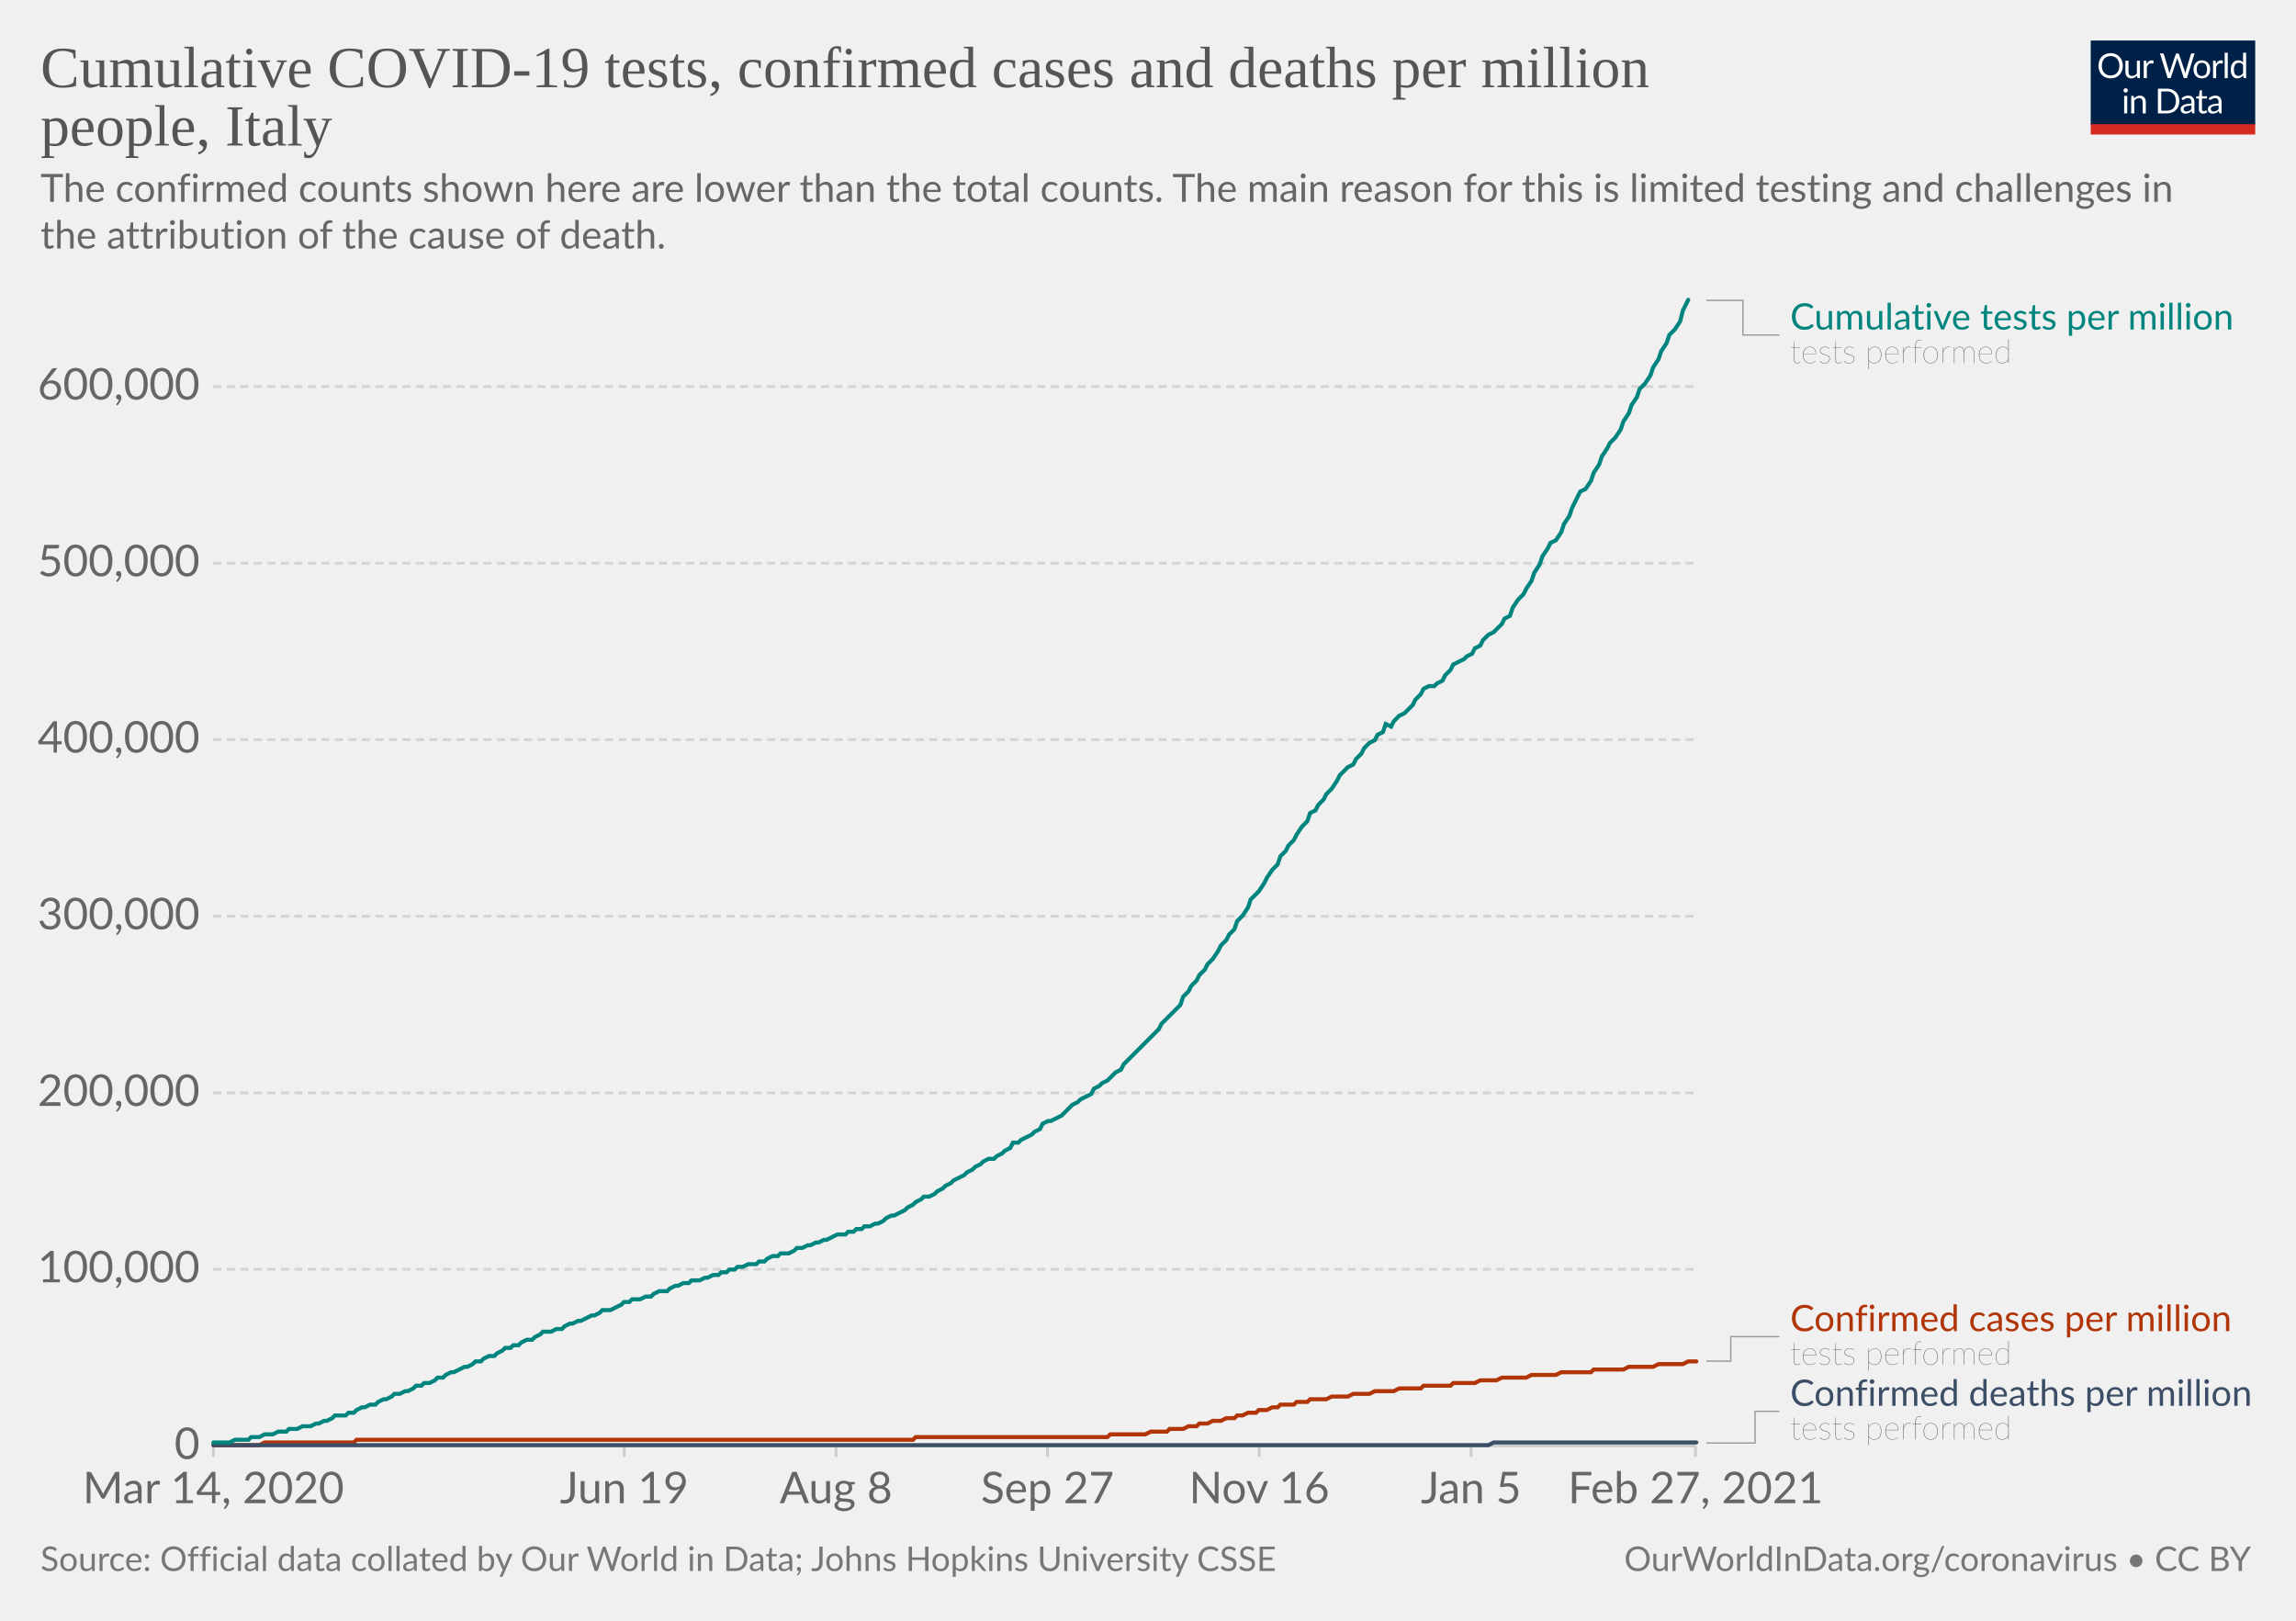
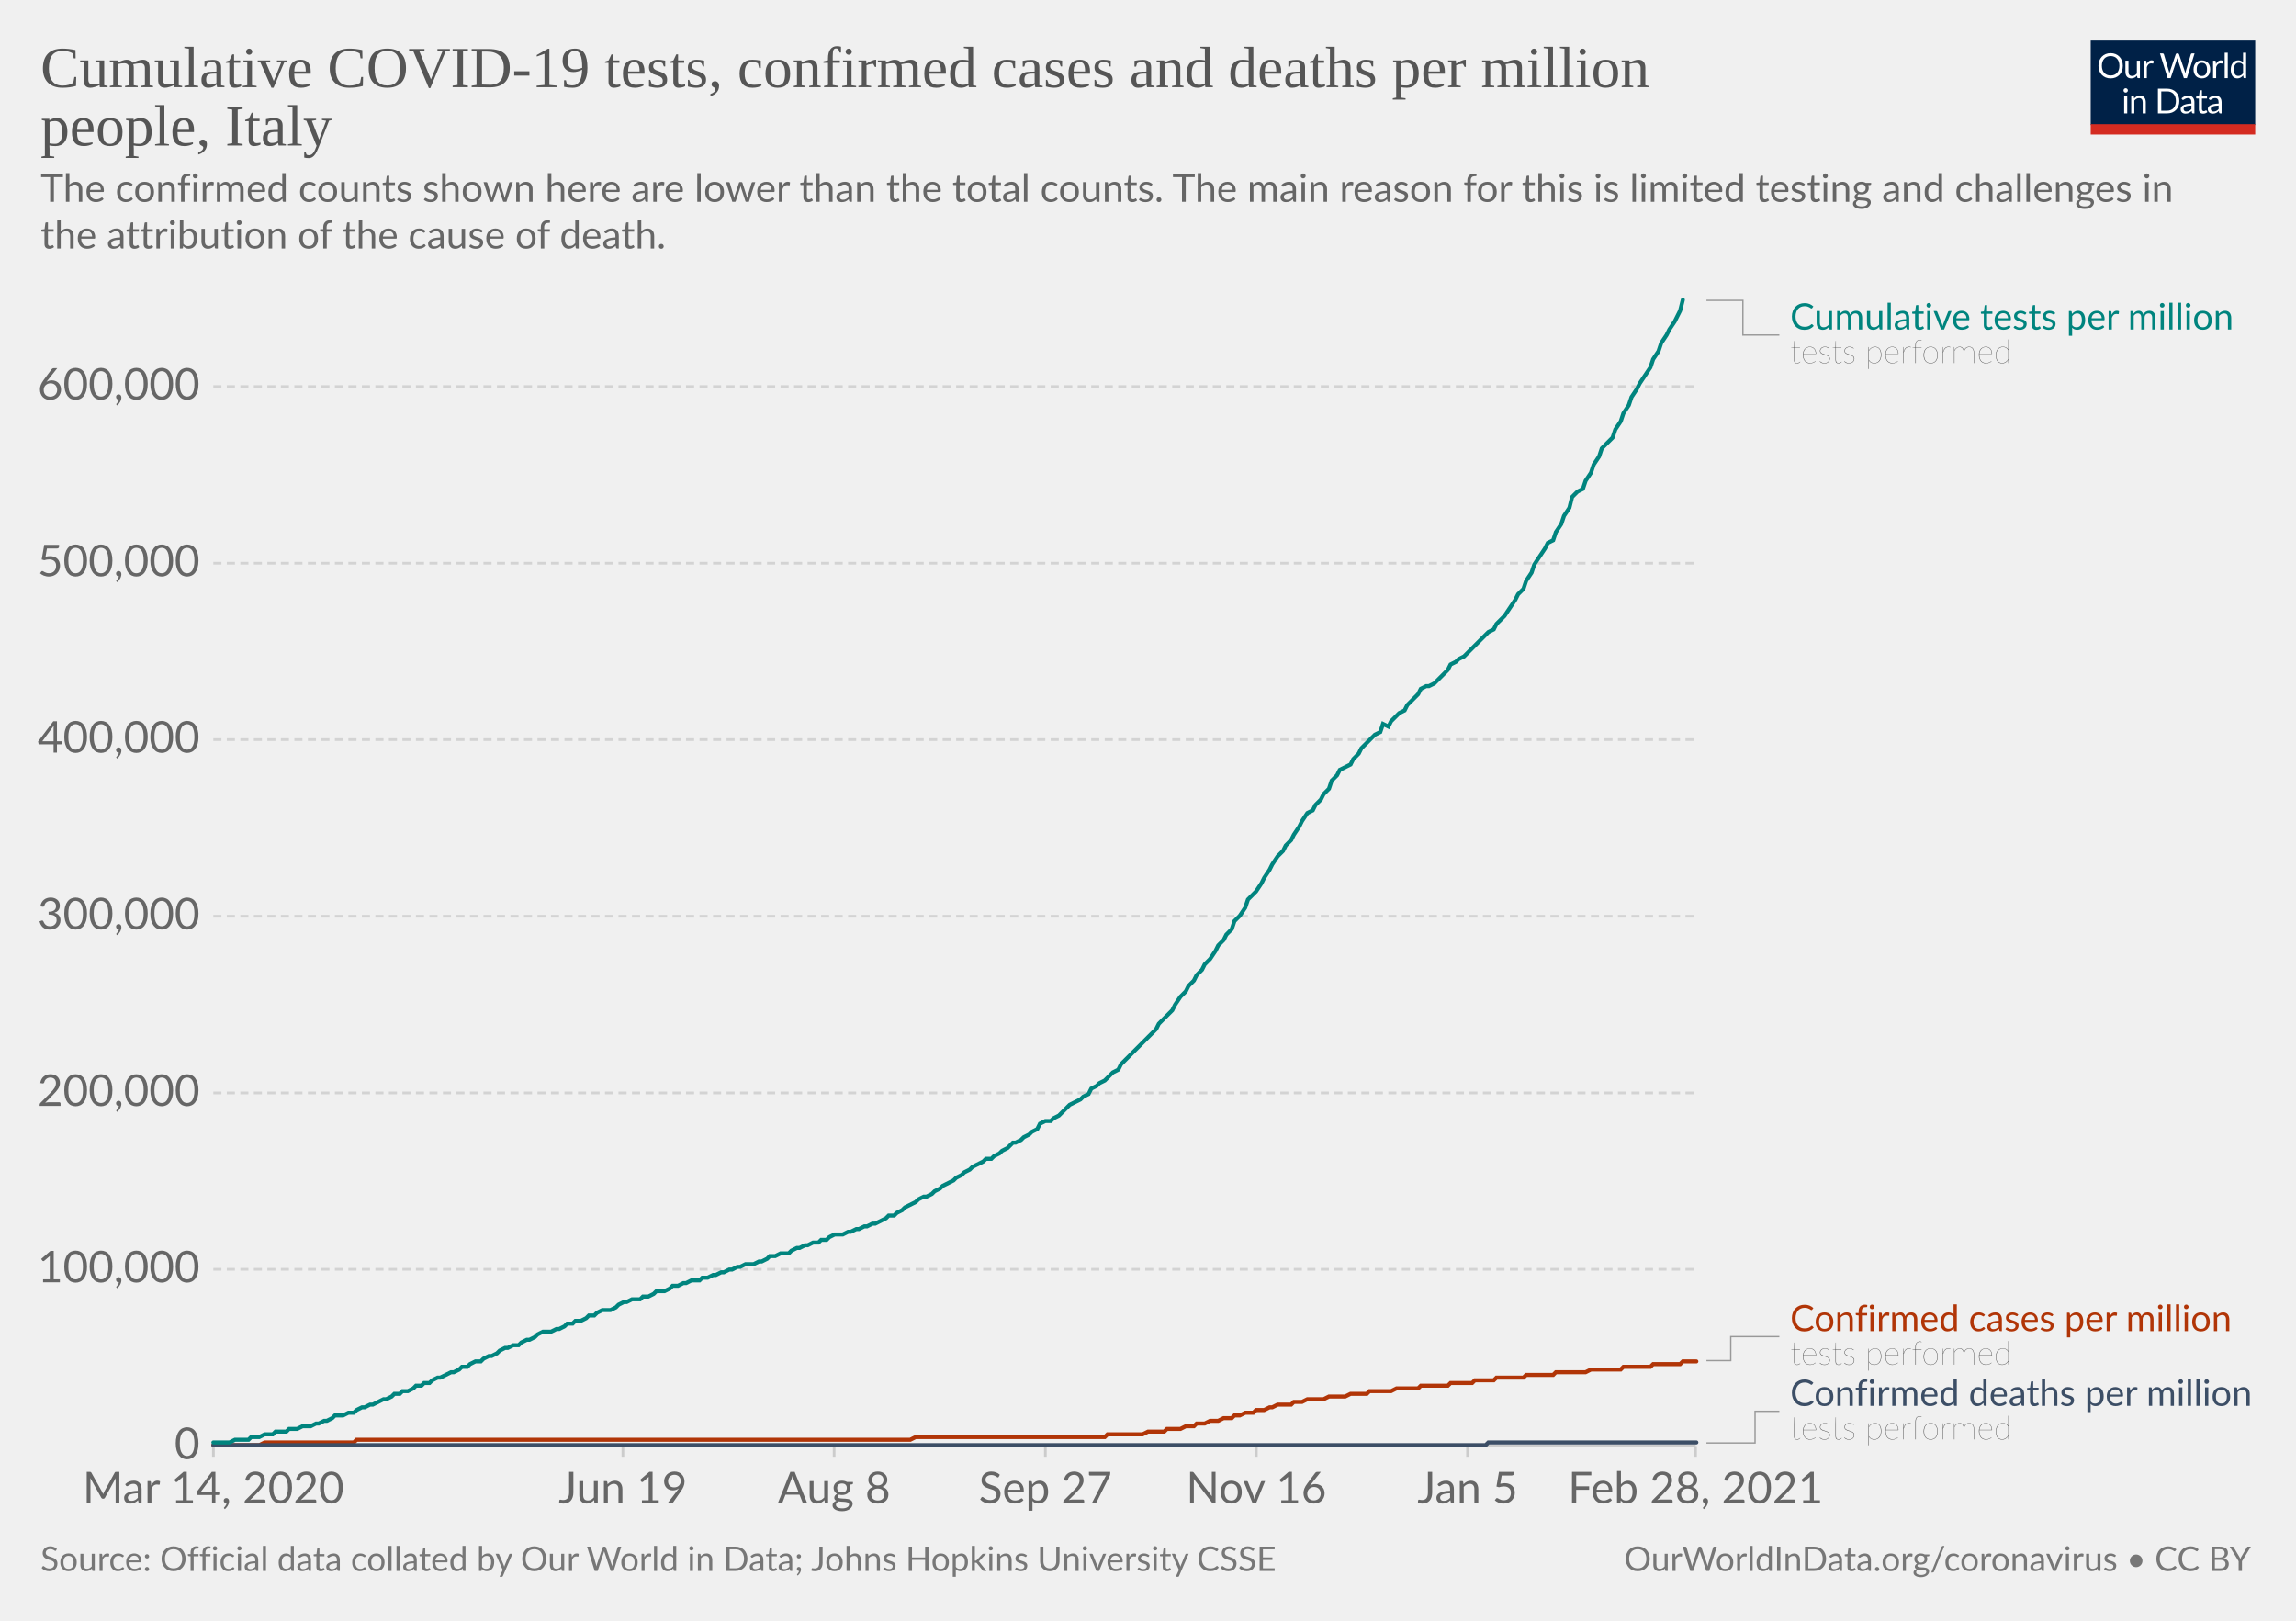
<svg xmlns="http://www.w3.org/2000/svg" version="1.1" style="background-color:#fff;-webkit-font-smoothing:antialiased" width="850" height="600" viewBox="0 0 850 600" font-family="Lato,'Helvetica Neue',Helvetica,Arial,sans-serif" font-size="18" text-rendering="optimizeLegibility">
  <g class="HeaderView">
    <g transform="matrix(.29 0 0 .29 774 15)">
      <svg width="210" height="120" viewBox="0 0 210 120" fill="none">
        <g clip-path="url(#clip0)">
          <path d="M0 0h210v107.89H0V0z" fill="#002147" />
          <path d="M40.98 32.25c0 2.36-.38 4.53-1.12 6.51a14.26 14.26 0 01-8.1 8.4c-1.9.78-4.02 1.17-6.34 1.17a16.6 16.6 0 01-6.33-1.17 14.31 14.31 0 01-8.08-8.4 18.29 18.29 0 01-1.12-6.51c0-2.36.38-4.53 1.12-6.5.75-1.97 1.8-3.67 3.17-5.1a14.32 14.32 0 014.9-3.34c1.92-.8 4.03-1.19 6.34-1.19 2.32 0 4.43.4 6.34 1.19 1.92.8 3.56 1.9 4.93 3.34a14.87 14.87 0 013.17 5.1 18.1 18.1 0 011.12 6.5zm-4.38 0c0-1.94-.26-3.68-.8-5.22a10.91 10.91 0 00-2.24-3.89 9.68 9.68 0 00-3.52-2.46 11.95 11.95 0 00-4.62-.86c-1.68 0-3.21.28-4.6.86a9.88 9.88 0 00-3.54 2.46 10.91 10.91 0 00-2.24 3.9c-.53 1.53-.8 3.27-.8 5.2 0 1.94.27 3.68.8 5.22a11.17 11.17 0 002.24 3.9 10.01 10.01 0 003.55 2.44c1.38.56 2.9.83 4.6.83s3.24-.27 4.61-.83a9.8 9.8 0 003.52-2.44 11.17 11.17 0 002.25-3.9c.53-1.54.8-3.28.8-5.21zm26.22-6.54V48H60.5c-.56 0-.9-.27-1.05-.81l-.31-2.4a12.45 12.45 0 01-3.26 2.6c-1.2.64-2.58.96-4.13.96-1.22 0-2.3-.2-3.24-.6a6.52 6.52 0 01-2.33-1.7 7.37 7.37 0 01-1.43-2.67c-.3-1.04-.46-2.2-.46-3.45V25.7h3.91v14.22c0 1.68.38 2.99 1.15 3.91.77.93 1.96 1.39 3.54 1.39 1.16 0 2.24-.27 3.23-.82a10.42 10.42 0 002.8-2.28V25.7h3.91zm8.61 4.47a9.94 9.94 0 012.6-3.56 5.64 5.64 0 013.76-1.3c.47 0 .92.05 1.34.15.44.1.83.27 1.17.49l-.3 2.92c-.09.37-.3.55-.66.55-.2 0-.5-.04-.9-.13a6.21 6.21 0 00-3.24.18 4.23 4.23 0 00-1.47.92c-.42.4-.81.9-1.17 1.5-.33.58-.64 1.26-.92 2.02V48H67.7V25.71h2.25c.42 0 .72.08.88.25.16.16.27.44.33.83l.26 3.39zm61.16-13.7L122.75 48h-3.82l-7.99-24.05a21.95 21.95 0 01-.42-1.58 38.36 38.36 0 01-.44 1.58L102.05 48h-3.83L88.4 16.47h3.54c.38 0 .7.1.95.29.26.2.43.43.5.73l6.52 21.9.28 1.28.29 1.46.3-1.46.38-1.27 7.41-21.91c.1-.25.26-.48.51-.69.27-.22.58-.33.95-.33h1.23c.38 0 .69.1.92.29a1.77 1.77 0 01.53.73l7.4 21.9a28.4 28.4 0 01.68 2.62 29.52 29.52 0 01.52-2.61l6.54-21.91a1.31 1.31 0 01.48-.7c.27-.21.58-.32.95-.32h3.32zm9.35 8.88c1.63 0 3.1.27 4.4.82a9.43 9.43 0 015.46 5.94c.5 1.4.74 2.98.74 4.73 0 1.76-.25 3.34-.74 4.75a9.43 9.43 0 01-5.46 5.92c-1.3.52-2.77.79-4.4.79-1.64 0-3.12-.27-4.44-.8a9.42 9.42 0 01-3.35-2.3c-.92-1-1.63-2.2-2.13-3.61-.49-1.41-.73-3-.73-4.75s.24-3.33.73-4.73c.5-1.43 1.2-2.64 2.13-3.63a9.4 9.4 0 013.35-2.31c1.32-.55 2.8-.82 4.44-.82zm0 19.89c2.2 0 3.84-.73 4.93-2.2 1.08-1.48 1.63-3.54 1.63-6.18 0-2.66-.55-4.72-1.63-6.2-1.09-1.49-2.73-2.23-4.93-2.23-1.12 0-2.09.2-2.93.57a5.71 5.71 0 00-2.06 1.65 7.5 7.5 0 00-1.24 2.67c-.26 1.04-.4 2.22-.4 3.54 0 2.64.55 4.7 1.64 6.18 1.1 1.47 2.76 2.2 4.99 2.2zm17.97-15.07a9.94 9.94 0 012.6-3.56 5.64 5.64 0 013.76-1.3c.47 0 .91.05 1.34.15.44.1.83.27 1.16.49l-.28 2.92c-.09.37-.31.55-.66.55-.2 0-.5-.04-.9-.13a6.2 6.2 0 00-3.24.18 4.23 4.23 0 00-1.47.92c-.43.4-.82.9-1.17 1.5a13.1 13.1 0 00-.92 2.02V48h-3.94V25.71h2.24c.43 0 .72.08.88.25.17.16.28.44.33.83l.27 3.39zm15.04-14.59V48h-3.92V15.6h3.92zm19.55 15.43a6.22 6.22 0 00-2.38-2.05 6.7 6.7 0 00-2.86-.6c-2.07 0-3.66.75-4.77 2.23-1.12 1.48-1.68 3.6-1.68 6.33 0 1.46.13 2.7.38 3.74a7.29 7.29 0 001.1 2.56 4.35 4.35 0 001.78 1.45c.7.3 1.5.46 2.4.46 1.29 0 2.41-.3 3.36-.88a9.6 9.6 0 002.67-2.49V31.02zm3.91-15.43V48h-2.33c-.56 0-.9-.27-1.06-.81l-.35-2.71a12.13 12.13 0 01-3.25 2.77 8.28 8.28 0 01-4.23 1.06 7.31 7.31 0 01-6.14-2.9c-.73-.96-1.3-2.15-1.69-3.57a18.35 18.35 0 01.07-9.48 11.29 11.29 0 011.89-3.7 8.7 8.7 0 017.06-3.34 7.96 7.96 0 016.12 2.62V15.59h3.91zM46.61 70.71V93H42.7V70.71h3.91zm.84-7c0 .39-.08.75-.24 1.09a2.81 2.81 0 01-1.52 1.47 2.67 2.67 0 01-2.16 0 2.9 2.9 0 01-1.45-1.47 2.67 2.67 0 010-2.16c.15-.35.35-.65.6-.9.25-.27.53-.47.85-.62a2.67 2.67 0 012.16 0c.35.15.65.35.9.62.27.25.47.55.62.9.16.34.24.7.24 1.08zm7.97 10.24c.49-.54 1-1.04 1.54-1.48a9.85 9.85 0 013.66-1.84 8.96 8.96 0 015.43.35c.94.4 1.72.97 2.33 1.71a7.36 7.36 0 011.43 2.67c.32 1.04.49 2.19.49 3.45V93h-3.94V78.81c0-1.69-.4-3-1.17-3.92-.76-.93-1.93-1.4-3.5-1.4a6.6 6.6 0 00-3.25.83c-1 .56-1.92 1.31-2.77 2.27V93h-3.94V70.71h2.35c.56 0 .9.28 1.04.82l.3 2.42zm57.7 3.3c0 2.36-.37 4.5-1.11 6.44a14.3 14.3 0 01-3.17 4.98 14.1 14.1 0 01-4.93 3.2c-1.9.76-4.02 1.13-6.33 1.13H85.8V61.47h11.77c2.31 0 4.42.39 6.33 1.15a13.8 13.8 0 018.1 8.18 17.75 17.75 0 011.12 6.45zm-4.37 0c0-1.94-.26-3.67-.8-5.2a10.94 10.94 0 00-2.23-3.87 9.57 9.57 0 00-3.53-2.42 12.23 12.23 0 00-4.61-.83h-7.5v24.62h7.5c1.7 0 3.24-.28 4.61-.84a9.7 9.7 0 003.53-2.4 10.94 10.94 0 002.24-3.87c.53-1.53.8-3.26.8-5.2zm19.8 5.72c-1.8.06-3.34.2-4.62.44-1.26.22-2.3.51-3.1.88-.8.36-1.37.8-1.74 1.3-.35.5-.53 1.05-.53 1.67 0 .58.1 1.1.3 1.52a3 3 0 00.76 1.05c.34.27.73.46 1.17.6a6.13 6.13 0 001.45.17 7.28 7.28 0 003.5-.81 11.95 11.95 0 002.82-2.2v-4.62zm-12.65-9.11a12.73 12.73 0 013.98-2.66c1.43-.59 3-.88 4.73-.88 1.25 0 2.36.2 3.33.61a6.81 6.81 0 013.94 4.38c.33 1.04.5 2.19.5 3.43V93h-1.74a1.8 1.8 0 01-.88-.18c-.2-.13-.36-.38-.48-.74l-.44-2.12-1.72 1.46a9.48 9.48 0 01-3.74 1.7c-.69.15-1.46.23-2.3.23-.87 0-1.69-.12-2.45-.35a5.34 5.34 0 01-3.34-2.93 6.64 6.64 0 01-.49-2.64c0-.88.25-1.72.73-2.53a6.33 6.33 0 012.35-2.17c1.09-.63 2.5-1.15 4.25-1.54 1.75-.41 3.89-.65 6.42-.7v-1.75c0-1.73-.37-3.03-1.12-3.91-.75-.9-1.84-1.34-3.28-1.34-.97 0-1.78.12-2.44.37-.64.23-1.2.5-1.7.81l-1.23.82c-.33.23-.67.35-1 .35-.27 0-.5-.07-.69-.2a2.1 2.1 0 01-.48-.53l-.7-1.25zm27.67 19.5c-1.76 0-3.12-.5-4.07-1.48-.94-.98-1.41-2.4-1.41-4.25V74h-2.68a.9.9 0 01-.6-.2c-.16-.14-.24-.36-.24-.66v-1.56l3.65-.46.9-6.89a.9.9 0 01.29-.52.88.88 0 01.62-.22H142v7.67h6.44V74H142v13.38c0 .94.22 1.63.68 2.09.45.45 1.04.68 1.76.68a3.21 3.21 0 001.85-.53l.55-.35c.16-.12.3-.18.41-.18.2 0 .4.13.55.38l1.15 1.87a7.45 7.45 0 01-2.44 1.5 8.53 8.53 0 01-2.95.52zm19.68-10.4c-1.8.07-3.34.21-4.62.45-1.26.22-2.3.51-3.1.88-.8.36-1.37.8-1.74 1.3-.35.5-.53 1.05-.53 1.67 0 .58.1 1.1.3 1.52a2.9 2.9 0 00.76 1.05c.34.27.73.46 1.17.6a6.13 6.13 0 001.45.17 7.3 7.3 0 003.5-.81 12.04 12.04 0 002.82-2.2v-4.62zm-12.65-9.1a12.72 12.72 0 013.99-2.66c1.42-.59 3-.88 4.72-.88 1.25 0 2.36.2 3.33.61a6.81 6.81 0 013.94 4.38c.33 1.04.5 2.19.5 3.43V93h-1.74a1.8 1.8 0 01-.88-.18c-.2-.13-.36-.38-.48-.74l-.44-2.12-1.72 1.46a9.48 9.48 0 01-3.74 1.7c-.69.15-1.46.23-2.3.23-.87 0-1.69-.12-2.45-.35a5.33 5.33 0 01-3.34-2.93 6.62 6.62 0 01-.49-2.64c0-.88.25-1.72.73-2.53a6.33 6.33 0 012.35-2.17c1.09-.63 2.5-1.15 4.25-1.54a31.2 31.2 0 016.42-.7v-1.75c0-1.73-.37-3.03-1.12-3.91-.75-.9-1.84-1.34-3.28-1.34-.97 0-1.78.12-2.44.37-.64.23-1.2.5-1.7.81l-1.22.82c-.34.23-.68.35-1.02.35-.26 0-.49-.07-.68-.2a1.88 1.88 0 01-.48-.53l-.7-1.25zM40.98 32.25c0 2.36-.38 4.53-1.12 6.51a14.26 14.26 0 01-8.1 8.4c-1.9.78-4.02 1.17-6.34 1.17a16.6 16.6 0 01-6.33-1.17 14.31 14.31 0 01-8.08-8.4 18.29 18.29 0 01-1.12-6.51c0-2.36.38-4.53 1.12-6.5.75-1.97 1.8-3.67 3.17-5.1a14.32 14.32 0 014.9-3.34c1.92-.8 4.03-1.19 6.34-1.19 2.32 0 4.43.4 6.34 1.19 1.92.8 3.56 1.9 4.93 3.34a14.87 14.87 0 013.17 5.1 18.1 18.1 0 011.12 6.5zm-4.38 0c0-1.94-.26-3.68-.8-5.22a10.91 10.91 0 00-2.24-3.89 9.68 9.68 0 00-3.52-2.46 11.95 11.95 0 00-4.62-.86c-1.68 0-3.21.28-4.6.86a9.88 9.88 0 00-3.54 2.46 10.91 10.91 0 00-2.24 3.9c-.53 1.53-.8 3.27-.8 5.2 0 1.94.27 3.68.8 5.22a11.17 11.17 0 002.24 3.9 10.01 10.01 0 003.55 2.44c1.38.56 2.9.83 4.6.83s3.24-.27 4.61-.83a9.8 9.8 0 003.52-2.44 11.17 11.17 0 002.25-3.9c.53-1.54.8-3.28.8-5.21zm26.22-6.54V48H60.5c-.56 0-.9-.27-1.05-.81l-.31-2.4a12.45 12.45 0 01-3.26 2.6c-1.2.64-2.58.96-4.13.96-1.22 0-2.3-.2-3.24-.6a6.52 6.52 0 01-2.33-1.7 7.37 7.37 0 01-1.43-2.67c-.3-1.04-.46-2.2-.46-3.45V25.7h3.91v14.22c0 1.68.38 2.99 1.15 3.91.77.93 1.96 1.39 3.54 1.39 1.16 0 2.24-.27 3.23-.82a10.42 10.42 0 002.8-2.28V25.7h3.91zm8.61 4.47a9.94 9.94 0 012.6-3.56 5.64 5.64 0 013.76-1.3c.47 0 .92.05 1.34.15.44.1.83.27 1.17.49l-.3 2.92c-.09.37-.3.55-.66.55-.2 0-.5-.04-.9-.13a6.21 6.21 0 00-3.24.18 4.23 4.23 0 00-1.47.92c-.42.4-.81.9-1.17 1.5-.33.58-.64 1.26-.92 2.02V48H67.7V25.71h2.25c.42 0 .72.08.88.25.16.16.27.44.33.83l.26 3.39zm61.16-13.7L122.75 48h-3.82l-7.99-24.05a21.95 21.95 0 01-.42-1.58 38.36 38.36 0 01-.44 1.58L102.05 48h-3.83L88.4 16.47h3.54c.38 0 .7.1.95.29.26.2.43.43.5.73l6.52 21.9.28 1.28.29 1.46.3-1.46.38-1.27 7.41-21.91c.1-.25.26-.48.51-.69.27-.22.58-.33.95-.33h1.23c.38 0 .69.1.92.29a1.77 1.77 0 01.53.73l7.4 21.9a28.4 28.4 0 01.68 2.62 29.52 29.52 0 01.52-2.61l6.54-21.91a1.31 1.31 0 01.48-.7c.27-.21.58-.32.95-.32h3.32zm9.35 8.88c1.63 0 3.1.27 4.4.82a9.43 9.43 0 015.46 5.94c.5 1.4.74 2.98.74 4.73 0 1.76-.25 3.34-.74 4.75a9.43 9.43 0 01-5.46 5.92c-1.3.52-2.77.79-4.4.79-1.64 0-3.12-.27-4.44-.8a9.42 9.42 0 01-3.35-2.3c-.92-1-1.63-2.2-2.13-3.61-.49-1.41-.73-3-.73-4.75s.24-3.33.73-4.73c.5-1.43 1.2-2.64 2.13-3.63a9.4 9.4 0 013.35-2.31c1.32-.55 2.8-.82 4.44-.82zm0 19.89c2.2 0 3.84-.73 4.93-2.2 1.08-1.48 1.63-3.54 1.63-6.18 0-2.66-.55-4.72-1.63-6.2-1.09-1.49-2.73-2.23-4.93-2.23-1.12 0-2.09.2-2.93.57a5.71 5.71 0 00-2.06 1.65 7.5 7.5 0 00-1.24 2.67c-.26 1.04-.4 2.22-.4 3.54 0 2.64.55 4.7 1.64 6.18 1.1 1.47 2.76 2.2 4.99 2.2zm17.97-15.07a9.94 9.94 0 012.6-3.56 5.64 5.64 0 013.76-1.3c.47 0 .91.05 1.34.15.44.1.83.27 1.16.49l-.28 2.92c-.09.37-.31.55-.66.55-.2 0-.5-.04-.9-.13a6.2 6.2 0 00-3.24.18 4.23 4.23 0 00-1.47.92c-.43.4-.82.9-1.17 1.5a13.1 13.1 0 00-.92 2.02V48h-3.94V25.71h2.24c.43 0 .72.08.88.25.17.16.28.44.33.83l.27 3.39zm15.04-14.59V48h-3.92V15.6h3.92zm19.55 15.43a6.22 6.22 0 00-2.38-2.05 6.7 6.7 0 00-2.86-.6c-2.07 0-3.66.75-4.77 2.23-1.12 1.48-1.68 3.6-1.68 6.33 0 1.46.13 2.7.38 3.74a7.29 7.29 0 001.1 2.56 4.35 4.35 0 001.78 1.45c.7.3 1.5.46 2.4.46 1.29 0 2.41-.3 3.36-.88a9.6 9.6 0 002.67-2.49V31.02zm3.91-15.43V48h-2.33c-.56 0-.9-.27-1.06-.81l-.35-2.71a12.13 12.13 0 01-3.25 2.77 8.28 8.28 0 01-4.23 1.06 7.31 7.31 0 01-6.14-2.9c-.73-.96-1.3-2.15-1.69-3.57a18.35 18.35 0 01.07-9.48 11.29 11.29 0 011.89-3.7 8.7 8.7 0 017.06-3.34 7.96 7.96 0 016.12 2.62V15.59h3.91zM46.61 70.71V93H42.7V70.71h3.91zm.84-7c0 .39-.08.75-.24 1.09a2.81 2.81 0 01-1.52 1.47 2.67 2.67 0 01-2.16 0 2.9 2.9 0 01-1.45-1.47 2.67 2.67 0 010-2.16c.15-.35.35-.65.6-.9.25-.27.53-.47.85-.62a2.67 2.67 0 012.16 0c.35.15.65.35.9.62.27.25.47.55.62.9.16.34.24.7.24 1.08zm7.97 10.24c.49-.54 1-1.04 1.54-1.48a9.85 9.85 0 013.66-1.84 8.96 8.96 0 015.43.35c.94.4 1.72.97 2.33 1.71a7.36 7.36 0 011.43 2.67c.32 1.04.49 2.19.49 3.45V93h-3.94V78.81c0-1.69-.4-3-1.17-3.92-.76-.93-1.93-1.4-3.5-1.4a6.6 6.6 0 00-3.25.83c-1 .56-1.92 1.31-2.77 2.27V93h-3.94V70.71h2.35c.56 0 .9.28 1.04.82l.3 2.42zm57.7 3.3c0 2.36-.37 4.5-1.11 6.44a14.3 14.3 0 01-3.17 4.98 14.1 14.1 0 01-4.93 3.2c-1.9.76-4.02 1.13-6.33 1.13H85.8V61.47h11.77c2.31 0 4.42.39 6.33 1.15a13.8 13.8 0 018.1 8.18 17.75 17.75 0 011.12 6.45zm-4.37 0c0-1.94-.26-3.67-.8-5.2a10.94 10.94 0 00-2.23-3.87 9.57 9.57 0 00-3.53-2.42 12.23 12.23 0 00-4.61-.83h-7.5v24.62h7.5c1.7 0 3.24-.28 4.61-.84a9.7 9.7 0 003.53-2.4 10.94 10.94 0 002.24-3.87c.53-1.53.8-3.26.8-5.2zm19.8 5.72c-1.8.06-3.34.2-4.62.44-1.26.22-2.3.51-3.1.88-.8.36-1.37.8-1.74 1.3-.35.5-.53 1.05-.53 1.67 0 .58.1 1.1.3 1.52a3 3 0 00.76 1.05c.34.27.73.46 1.17.6a6.13 6.13 0 001.45.17 7.28 7.28 0 003.5-.81 11.95 11.95 0 002.82-2.2v-4.62zm-12.65-9.11a12.73 12.73 0 013.98-2.66c1.43-.59 3-.88 4.73-.88 1.25 0 2.36.2 3.33.61a6.81 6.81 0 013.94 4.38c.33 1.04.5 2.19.5 3.43V93h-1.74a1.8 1.8 0 01-.88-.18c-.2-.13-.36-.38-.48-.74l-.44-2.12-1.72 1.46a9.48 9.48 0 01-3.74 1.7c-.69.15-1.46.23-2.3.23-.87 0-1.69-.12-2.45-.35a5.34 5.34 0 01-3.34-2.93 6.64 6.64 0 01-.49-2.64c0-.88.25-1.72.73-2.53a6.33 6.33 0 012.35-2.17c1.09-.63 2.5-1.15 4.25-1.54 1.75-.41 3.89-.65 6.42-.7v-1.75c0-1.73-.37-3.03-1.12-3.91-.75-.9-1.84-1.34-3.28-1.34-.97 0-1.78.12-2.44.37-.64.23-1.2.5-1.7.81l-1.23.82c-.33.23-.67.35-1 .35-.27 0-.5-.07-.69-.2a2.1 2.1 0 01-.48-.53l-.7-1.25zm27.67 19.5c-1.76 0-3.12-.5-4.07-1.48-.94-.98-1.41-2.4-1.41-4.25V74h-2.68a.9.9 0 01-.6-.2c-.16-.14-.24-.36-.24-.66v-1.56l3.65-.46.9-6.89a.9.9 0 01.29-.52.88.88 0 01.62-.22H142v7.67h6.44V74H142v13.38c0 .94.22 1.63.68 2.09.45.45 1.04.68 1.76.68a3.21 3.21 0 001.85-.53l.55-.35c.16-.12.3-.18.41-.18.2 0 .4.13.55.38l1.15 1.87a7.45 7.45 0 01-2.44 1.5 8.53 8.53 0 01-2.95.52zm19.68-10.4c-1.8.07-3.34.21-4.62.45-1.26.22-2.3.51-3.1.88-.8.36-1.37.8-1.74 1.3-.35.5-.53 1.05-.53 1.67 0 .58.1 1.1.3 1.52a2.9 2.9 0 00.76 1.05c.34.27.73.46 1.17.6a6.13 6.13 0 001.45.17 7.3 7.3 0 003.5-.81 12.04 12.04 0 002.82-2.2v-4.62zm-12.65-9.1a12.72 12.72 0 013.99-2.66c1.42-.59 3-.88 4.72-.88 1.25 0 2.36.2 3.33.61a6.81 6.81 0 013.94 4.38c.33 1.04.5 2.19.5 3.43V93h-1.74a1.8 1.8 0 01-.88-.18c-.2-.13-.36-.38-.48-.74l-.44-2.12-1.72 1.46a9.48 9.48 0 01-3.74 1.7c-.69.15-1.46.23-2.3.23-.87 0-1.69-.12-2.45-.35a5.33 5.33 0 01-3.34-2.93 6.62 6.62 0 01-.49-2.64c0-.88.25-1.72.73-2.53a6.33 6.33 0 012.35-2.17c1.09-.63 2.5-1.15 4.25-1.54a31.2 31.2 0 016.42-.7v-1.75c0-1.73-.37-3.03-1.12-3.91-.75-.9-1.84-1.34-3.28-1.34-.97 0-1.78.12-2.44.37-.64.23-1.2.5-1.7.81l-1.22.82c-.34.23-.68.35-1.02.35-.26 0-.49-.07-.68-.2a1.88 1.88 0 01-.48-.53l-.7-1.25zM40.98 32.25c0 2.36-.38 4.53-1.12 6.51a14.26 14.26 0 01-8.1 8.4c-1.9.78-4.02 1.17-6.34 1.17a16.6 16.6 0 01-6.33-1.17 14.31 14.31 0 01-8.08-8.4 18.29 18.29 0 01-1.12-6.51c0-2.36.38-4.53 1.12-6.5.75-1.97 1.8-3.67 3.17-5.1a14.32 14.32 0 014.9-3.34c1.92-.8 4.03-1.19 6.34-1.19 2.32 0 4.43.4 6.34 1.19 1.92.8 3.56 1.9 4.93 3.34a14.87 14.87 0 013.17 5.1 18.1 18.1 0 011.12 6.5zm-4.38 0c0-1.94-.26-3.68-.8-5.22a10.91 10.91 0 00-2.24-3.89 9.68 9.68 0 00-3.52-2.46 11.95 11.95 0 00-4.62-.86c-1.68 0-3.21.28-4.6.86a9.88 9.88 0 00-3.54 2.46 10.91 10.91 0 00-2.24 3.9c-.53 1.53-.8 3.27-.8 5.2 0 1.94.27 3.68.8 5.22a11.17 11.17 0 002.24 3.9 10.01 10.01 0 003.55 2.44c1.38.56 2.9.83 4.6.83s3.24-.27 4.61-.83a9.8 9.8 0 003.52-2.44 11.17 11.17 0 002.25-3.9c.53-1.54.8-3.28.8-5.21zm26.22-6.54V48H60.5c-.56 0-.9-.27-1.05-.81l-.31-2.4a12.45 12.45 0 01-3.26 2.6c-1.2.64-2.58.96-4.13.96-1.22 0-2.3-.2-3.24-.6a6.52 6.52 0 01-2.33-1.7 7.37 7.37 0 01-1.43-2.67c-.3-1.04-.46-2.2-.46-3.45V25.7h3.91v14.22c0 1.68.38 2.99 1.15 3.91.77.93 1.96 1.39 3.54 1.39 1.16 0 2.24-.27 3.23-.82a10.42 10.42 0 002.8-2.28V25.7h3.91zm8.61 4.47a9.94 9.94 0 012.6-3.56 5.64 5.64 0 013.76-1.3c.47 0 .92.05 1.34.15.44.1.83.27 1.17.49l-.3 2.92c-.09.37-.3.55-.66.55-.2 0-.5-.04-.9-.13a6.21 6.21 0 00-3.24.18 4.23 4.23 0 00-1.47.92c-.42.4-.81.9-1.17 1.5-.33.58-.64 1.26-.92 2.02V48H67.7V25.71h2.25c.42 0 .72.08.88.25.16.16.27.44.33.83l.26 3.39zm61.16-13.7L122.75 48h-3.82l-7.99-24.05a21.95 21.95 0 01-.42-1.58 38.36 38.36 0 01-.44 1.58L102.05 48h-3.83L88.4 16.47h3.54c.38 0 .7.1.95.29.26.2.43.43.5.73l6.52 21.9.28 1.28.29 1.46.3-1.46.38-1.27 7.41-21.91c.1-.25.26-.48.51-.69.27-.22.58-.33.95-.33h1.23c.38 0 .69.1.92.29a1.77 1.77 0 01.53.73l7.4 21.9a28.4 28.4 0 01.68 2.62 29.52 29.52 0 01.52-2.61l6.54-21.91a1.31 1.31 0 01.48-.7c.27-.21.58-.32.95-.32h3.32zm9.35 8.88c1.63 0 3.1.27 4.4.82a9.43 9.43 0 015.46 5.94c.5 1.4.74 2.98.74 4.73 0 1.76-.25 3.34-.74 4.75a9.43 9.43 0 01-5.46 5.92c-1.3.52-2.77.79-4.4.79-1.64 0-3.12-.27-4.44-.8a9.42 9.42 0 01-3.35-2.3c-.92-1-1.63-2.2-2.13-3.61-.49-1.41-.73-3-.73-4.75s.24-3.33.73-4.73c.5-1.43 1.2-2.64 2.13-3.63a9.4 9.4 0 013.35-2.31c1.32-.55 2.8-.82 4.44-.82zm0 19.89c2.2 0 3.84-.73 4.93-2.2 1.08-1.48 1.63-3.54 1.63-6.18 0-2.66-.55-4.72-1.63-6.2-1.09-1.49-2.73-2.23-4.93-2.23-1.12 0-2.09.2-2.93.57a5.71 5.71 0 00-2.06 1.65 7.5 7.5 0 00-1.24 2.67c-.26 1.04-.4 2.22-.4 3.54 0 2.64.55 4.7 1.64 6.18 1.1 1.47 2.76 2.2 4.99 2.2zm17.97-15.07a9.94 9.94 0 012.6-3.56 5.64 5.64 0 013.76-1.3c.47 0 .91.05 1.34.15.44.1.83.27 1.16.49l-.28 2.92c-.09.37-.31.55-.66.55-.2 0-.5-.04-.9-.13a6.2 6.2 0 00-3.24.18 4.23 4.23 0 00-1.47.92c-.43.4-.82.9-1.17 1.5a13.1 13.1 0 00-.92 2.02V48h-3.94V25.71h2.24c.43 0 .72.08.88.25.17.16.28.44.33.83l.27 3.39zm15.04-14.59V48h-3.92V15.6h3.92zm19.55 15.43a6.22 6.22 0 00-2.38-2.05 6.7 6.7 0 00-2.86-.6c-2.07 0-3.66.75-4.77 2.23-1.12 1.48-1.68 3.6-1.68 6.33 0 1.46.13 2.7.38 3.74a7.29 7.29 0 001.1 2.56 4.35 4.35 0 001.78 1.45c.7.3 1.5.46 2.4.46 1.29 0 2.41-.3 3.36-.88a9.6 9.6 0 002.67-2.49V31.02zm3.91-15.43V48h-2.33c-.56 0-.9-.27-1.06-.81l-.35-2.71a12.13 12.13 0 01-3.25 2.77 8.28 8.28 0 01-4.23 1.06 7.31 7.31 0 01-6.14-2.9c-.73-.96-1.3-2.15-1.69-3.57a18.35 18.35 0 01.07-9.48 11.29 11.29 0 011.89-3.7 8.7 8.7 0 017.06-3.34 7.96 7.96 0 016.12 2.62V15.59h3.91zM46.61 70.71V93H42.7V70.71h3.91zm.84-7c0 .39-.08.75-.24 1.09a2.81 2.81 0 01-1.52 1.47 2.67 2.67 0 01-2.16 0 2.9 2.9 0 01-1.45-1.47 2.67 2.67 0 010-2.16c.15-.35.35-.65.6-.9.25-.27.53-.47.85-.62a2.67 2.67 0 012.16 0c.35.15.65.35.9.62.27.25.47.55.62.9.16.34.24.7.24 1.08zm7.97 10.24c.49-.54 1-1.04 1.54-1.48a9.85 9.85 0 013.66-1.84 8.96 8.96 0 015.43.35c.94.4 1.72.97 2.33 1.71a7.36 7.36 0 011.43 2.67c.32 1.04.49 2.19.49 3.45V93h-3.94V78.81c0-1.69-.4-3-1.17-3.92-.76-.93-1.93-1.4-3.5-1.4a6.6 6.6 0 00-3.25.83c-1 .56-1.92 1.31-2.77 2.27V93h-3.94V70.71h2.35c.56 0 .9.28 1.04.82l.3 2.42zm57.7 3.3c0 2.36-.37 4.5-1.11 6.44a14.3 14.3 0 01-3.17 4.98 14.1 14.1 0 01-4.93 3.2c-1.9.76-4.02 1.13-6.33 1.13H85.8V61.47h11.77c2.31 0 4.42.39 6.33 1.15a13.8 13.8 0 018.1 8.18 17.75 17.75 0 011.12 6.45zm-4.37 0c0-1.94-.26-3.67-.8-5.2a10.94 10.94 0 00-2.23-3.87 9.57 9.57 0 00-3.53-2.42 12.23 12.23 0 00-4.61-.83h-7.5v24.62h7.5c1.7 0 3.24-.28 4.61-.84a9.7 9.7 0 003.53-2.4 10.94 10.94 0 002.24-3.87c.53-1.53.8-3.26.8-5.2zm19.8 5.72c-1.8.06-3.34.2-4.62.44-1.26.22-2.3.51-3.1.88-.8.36-1.37.8-1.74 1.3-.35.5-.53 1.05-.53 1.67 0 .58.1 1.1.3 1.52a3 3 0 00.76 1.05c.34.27.73.46 1.17.6a6.13 6.13 0 001.45.17 7.28 7.28 0 003.5-.81 11.95 11.95 0 002.82-2.2v-4.62zm-12.65-9.11a12.73 12.73 0 013.98-2.66c1.43-.59 3-.88 4.73-.88 1.25 0 2.36.2 3.33.61a6.81 6.81 0 013.94 4.38c.33 1.04.5 2.19.5 3.43V93h-1.74a1.8 1.8 0 01-.88-.18c-.2-.13-.36-.38-.48-.74l-.44-2.12-1.72 1.46a9.48 9.48 0 01-3.74 1.7c-.69.15-1.46.23-2.3.23-.87 0-1.69-.12-2.45-.35a5.34 5.34 0 01-3.34-2.93 6.64 6.64 0 01-.49-2.64c0-.88.25-1.72.73-2.53a6.33 6.33 0 012.35-2.17c1.09-.63 2.5-1.15 4.25-1.54 1.75-.41 3.89-.65 6.42-.7v-1.75c0-1.73-.37-3.03-1.12-3.91-.75-.9-1.84-1.34-3.28-1.34-.97 0-1.78.12-2.44.37-.64.23-1.2.5-1.7.81l-1.23.82c-.33.23-.67.35-1 .35-.27 0-.5-.07-.69-.2a2.1 2.1 0 01-.48-.53l-.7-1.25zm27.67 19.5c-1.76 0-3.12-.5-4.07-1.48-.94-.98-1.41-2.4-1.41-4.25V74h-2.68a.9.9 0 01-.6-.2c-.16-.14-.24-.36-.24-.66v-1.56l3.65-.46.9-6.89a.9.9 0 01.29-.52.88.88 0 01.62-.22H142v7.67h6.44V74H142v13.38c0 .94.22 1.63.68 2.09.45.45 1.04.68 1.76.68a3.21 3.21 0 001.85-.53l.55-.35c.16-.12.3-.18.41-.18.2 0 .4.13.55.38l1.15 1.87a7.45 7.45 0 01-2.44 1.5 8.53 8.53 0 01-2.95.52zm19.68-10.4c-1.8.07-3.34.21-4.62.45-1.26.22-2.3.51-3.1.88-.8.36-1.37.8-1.74 1.3-.35.5-.53 1.05-.53 1.67 0 .58.1 1.1.3 1.52a2.9 2.9 0 00.76 1.05c.34.27.73.46 1.17.6a6.13 6.13 0 001.45.17 7.3 7.3 0 003.5-.81 12.04 12.04 0 002.82-2.2v-4.62zm-12.65-9.1a12.72 12.72 0 013.99-2.66c1.42-.59 3-.88 4.72-.88 1.25 0 2.36.2 3.33.61a6.81 6.81 0 013.94 4.38c.33 1.04.5 2.19.5 3.43V93h-1.74a1.8 1.8 0 01-.88-.18c-.2-.13-.36-.38-.48-.74l-.44-2.12-1.72 1.46a9.48 9.48 0 01-3.74 1.7c-.69.15-1.46.23-2.3.23-.87 0-1.69-.12-2.45-.35a5.33 5.33 0 01-3.34-2.93 6.62 6.62 0 01-.49-2.64c0-.88.25-1.72.73-2.53a6.33 6.33 0 012.35-2.17c1.09-.63 2.5-1.15 4.25-1.54a31.2 31.2 0 016.42-.7v-1.75c0-1.73-.37-3.03-1.12-3.91-.75-.9-1.84-1.34-3.28-1.34-.97 0-1.78.12-2.44.37-.64.23-1.2.5-1.7.81l-1.22.82c-.34.23-.68.35-1.02.35-.26 0-.49-.07-.68-.2a1.88 1.88 0 01-.48-.53l-.7-1.25z" fill="#fff" />
          <path fill="#D42B21" d="M0 106.79h210V120H0z" />
        </g>
        <defs>
          <clipPath id="clip0">
            <path fill="#fff" d="M0 0h210v120H0z" />
          </clipPath>
        </defs>
      </svg>
    </g>
    <a href="https://ourworldindata.org/grapher/covid-tests-cases-deaths-per-million?tab=chart&amp;stackMode=absolute&amp;time=2020-03-14..latest&amp;region=World" target="_blank" rel="noopener" font-family="&quot;Playfair Display&quot;,Georgia,&quot;Times New Roman&quot;,serif">
      <text font-size="21.6" x="15" y="32.3" fill="#555">
        <tspan x="15" y="32.28">Cumulative COVID-19 tests, confirmed cases and deaths per million</tspan>
        <tspan x="15" y="53.88">people, Italy</tspan>
      </text>
    </a>
    <text font-size="14.4" x="15" y="74.7" fill="#666">
      <tspan x="15" y="74.72">The confirmed counts shown here are lower than the total counts. The main reason for this is limited testing and challenges in</tspan>
      <tspan x="15" y="92">the attribution of the cause of death.</tspan>
    </text>
  </g>
  <g class="LineChart">
    <defs>
      <clipPath id="a">
        <path d="M68.97 0h830v890.6h-830z" />
      </clipPath>
    </defs>
    <g class="DualAxisView">
      <g class="HorizontalAxis">
-         <path stroke="#ccc" d="M79 535.3v4M231.1 535.3v4M309.5 535.3v4M387.8 535.3v4M466.2 535.3v4M544.6 535.3v4M627.7 535.3v4" />
+         <path stroke="#ccc" d="M79 535.3v4M230.6 535.3v4M308.8 535.3v4M387 535.3v4M465.1 535.3v4M543.3 535.3v4M627.7 535.3v4" />
        <text x="79" y="556.5" fill="#666" text-anchor="middle" font-size="16.2">Mar 14, 2020</text>
-         <text x="231.1" y="556.5" fill="#666" text-anchor="middle" font-size="16.2">Jun 19</text>
-         <text x="309.5" y="556.5" fill="#666" text-anchor="middle" font-size="16.2">Aug 8</text>
-         <text x="387.8" y="556.5" fill="#666" text-anchor="middle" font-size="16.2">Sep 27</text>
-         <text x="466.2" y="556.5" fill="#666" text-anchor="middle" font-size="16.2">Nov 16</text>
-         <text x="544.6" y="556.5" fill="#666" text-anchor="middle" font-size="16.2">Jan 5</text>
-         <text x="627.7" y="556.5" fill="#666" text-anchor="middle" font-size="16.2">Feb 27, 2021</text>
+         <text x="230.6" y="556.5" fill="#666" text-anchor="middle" font-size="16.2">Jun 19</text>
+         <text x="308.8" y="556.5" fill="#666" text-anchor="middle" font-size="16.2">Aug 8</text>
+         <text x="387" y="556.5" fill="#666" text-anchor="middle" font-size="16.2">Sep 27</text>
+         <text x="465.1" y="556.5" fill="#666" text-anchor="middle" font-size="16.2">Nov 16</text>
+         <text x="543.3" y="556.5" fill="#666" text-anchor="middle" font-size="16.2">Jan 5</text>
+         <text x="627.7" y="556.5" fill="#666" text-anchor="middle" font-size="16.2">Feb 28, 2021</text>
      </g>
      <g class="VerticalAxis" fill="#666" dominant-baseline="middle" text-anchor="end" font-size="16.2">
        <text x="73.97" y="535.3">0</text>
        <text x="73.97" y="469.9">100,000</text>
        <text x="73.97" y="404.6">200,000</text>
        <text x="73.97" y="339.2">300,000</text>
        <text x="73.97" y="273.8">400,000</text>
        <text x="73.97" y="208.5">500,000</text>
        <text x="73.97" y="143.1">600,000</text>
      </g>
      <g class="AxisGridLines horizontalLines">
        <path stroke="#ccc" d="M78.97 535.3h548.77" />
        <path stroke="#d3d3d3" stroke-dasharray="3,2" d="M78.97 469.9h548.77M78.97 404.6h548.77M78.97 339.2h548.77M78.97 273.8h548.77M78.97 208.5h548.77M78.97 143.1h548.77" />
      </g>
    </g>
    <g clip-path="url(#a)">
      <g class="LineLabels" cursor="default">
        <g class="legendMark">
          <g class="indicator">
            <path d="M631.74 111.2h13.5v12.82h13.5" stroke="#999" stroke-width=".5" fill="none" />
          </g>
          <text font-size="13.5" x="662.7" y="122" fill="#00847E">
            <tspan x="662.74" y="122">Cumulative tests per million</tspan>
          </text>
          <text font-size="12.15" x="662.7" y="134.4" fill="#333" class="textAnnotation" font-weight="lighter">
            <tspan x="662.74" y="134.42">tests performed</tspan>
          </text>
        </g>
        <g class="legendMark">
          <g class="indicator">
-             <path d="M631.74 503.9h9v-9.08h18" stroke="#999" stroke-width=".5" fill="none" />
+             <path d="M631.74 503.7h9v-8.88h18" stroke="#999" stroke-width=".5" fill="none" />
          </g>
          <text font-size="13.5" x="662.7" y="492.8" fill="#B13507">
            <tspan x="662.74" y="492.8">Confirmed cases per million</tspan>
          </text>
          <text font-size="12.15" x="662.7" y="505.2" fill="#333" class="textAnnotation" font-weight="lighter">
            <tspan x="662.74" y="505.22">tests performed</tspan>
          </text>
        </g>
        <g class="legendMark">
          <g class="indicator">
            <path d="M631.74 534.2h18v-11.73h9" stroke="#999" stroke-width=".5" fill="none" />
          </g>
          <text font-size="13.5" x="662.7" y="520.4" fill="#3C4E66">
            <tspan x="662.74" y="520.45">Confirmed deaths per million</tspan>
          </text>
          <text font-size="12.15" x="662.7" y="532.9" fill="#333" class="textAnnotation" font-weight="lighter">
            <tspan x="662.74" y="532.87">tests performed</tspan>
          </text>
        </g>
      </g>
      <g class="Lines">
        <g class="key-Italy_1">
-           <path stroke="#B13507" stroke-linecap="round" d="M79 535h17l2-1h33l1-1h206l1-1h71l1-1h13l2-1h6l1-1h5l2-1h3l1-1h3l2-1h3l2-1h3l1-1h2l2-1h3l1-1h3l2-1h2l1-1h5l1-1h4l1-1h6l2-1h6l2-1h6l2-1h7l2-1h8l1-1h10l1-1h8l2-1h6l2-1h9l2-1h9l2-1h11l1-1h11l2-1h9l2-1h9l2-1h3" fill="none" stroke-width="1.5" />
+           <path stroke="#B13507" stroke-linecap="round" d="M79 535h17l2-1h33l1-1h205l2-1h70l1-1h13l2-1h6l1-1h5l2-1h3l1-1h3l2-1h3l2-1h3l1-1h2l2-1h3l1-1h3l2-1h1l2-1h5l1-1h3l2-1h6l2-1h6l2-1h6l1-1h8l2-1h8l1-1h10l1-1h8l1-1h7l1-1h10l1-1h10l1-1h11l2-1h11l1-1h10l1-1h10l1-1h5" fill="none" stroke-width="1.5" />
        </g>
        <g class="key-Italy_2">
-           <path stroke="#3C4E66" stroke-linecap="round" d="M79 535h472l2-1h75" fill="none" stroke-width="1.5" />
+           <path stroke="#3C4E66" stroke-linecap="round" d="M79 535h471l1-1h77" fill="none" stroke-width="1.5" />
        </g>
        <g class="key-Italy_0">
-           <path stroke="#00847E" stroke-linecap="round" d="M79 534h6l2-1h5l1-1h3l2-1h3l2-1h3l1-1h3l2-1h3l2-1h1l2-1h1l2-1 1-1h4l1-1h2l1-1 2-1h1l2-1h2l1-1 2-1h1l2-1 1-1h2l2-1h1l2-1 1-1h2l1-1h2l2-1 1-1h2l1-1 2-1h1l2-1 2-1h1l2-1 1-1h2l1-1 2-1h2l1-1 2-1 1-1h2l1-1h2l1-1 2-1h2l1-1 2-1 1-1h3l2-1h2l1-1 2-1h1l2-1h1l2-1 2-1h1l2-1 1-1h3l2-1 2-1 1-1h2l1-1h3l2-1h2l1-1 2-1h3l1-1 2-1h1l2-1h2l1-1h3l2-1h1l2-1h2l1-1h2l1-1h2l1-1h2l2-1h3l1-1h2l1-1 2-1h2l1-1h3l2-1 1-1h2l2-1h1l2-1h1l2-1h1l2-1 2-1h3l1-1h2l1-1h2l1-1h2l2-1h1l2-1 1-1 2-1h1l2-1 2-1 1-1 2-1 1-1 2-1 1-1h2l2-1 1-1 2-1 1-1 2-1 1-1 2-1 2-1 1-1 2-1 1-1 2-1 1-1 2-1h2l1-1 2-1 1-1 2-1 1-2h2l1-1 2-1 2-1 1-1 2-1 1-2 2-1h1l2-1 2-1 1-1 2-2 1-1 2-1 1-1 2-1 2-1 1-2 2-1 1-1 2-1 1-1 2-2 2-1 1-2 2-2 1-1 2-2 1-1 2-2 2-2 1-1 2-2 1-2 2-2 1-1 2-2 2-2 1-3 2-2 1-2 2-2 1-2 2-2 1-2 2-2 2-3 1-2 2-2 1-2 2-2 1-3 2-2 2-3 1-3 2-2 1-1 2-3 1-2 2-3 2-2 1-3 2-2 1-2 2-2 1-2 2-3 2-2 1-3 2-1 1-2 2-2 1-2 2-2 2-3 1-2 2-2 1-1 2-1 1-2 2-2 1-2 2-2 2-1 1-2 2-1 1-3 2 1 1-2 2-2 2-1 1-1 2-2 1-2 2-2 1-2 2-1h2l1-1 2-1 1-2 2-2 1-2 2-1 2-1 1-1 2-1 1-2 2-1 1-2 2-2 2-1 1-1 2-2 1-2 2-1 1-3 2-3 2-2 1-2 2-3 1-3 2-3 1-3 2-3 1-2 2-1 2-3 1-3 2-3 1-3 2-4 1-2 2-1 2-3 1-3 2-3 1-3 2-3 1-2 2-2 2-3 1-3 2-3 1-3 2-3 1-3 2-2 2-3 1-3 2-3 1-3 2-3 1-3 2-2 2-3 1-4 2-4" fill="none" stroke-width="1.5" />
+           <path stroke="#00847E" stroke-linecap="round" d="M79 534h6l2-1h5l1-1h3l2-1h3l1-1h4l1-1h3l2-1h3l2-1h1l2-1h1l2-1 1-1h3l2-1h2l1-1 2-1h1l2-1h1l2-1 2-1h1l2-1 1-1h2l1-1h2l2-1 1-1h2l1-1h2l1-1 2-1h1l2-1 2-1h1l2-1 1-1h2l1-1 2-1h2l1-1 2-1h1l2-1 1-1 2-1h1l2-1h2l1-1 2-1h1l2-1 1-1 2-1h3l2-1h1l2-1 1-1h2l1-1h2l2-1 1-1h2l1-1 2-1h3l2-1 1-1 2-1h1l2-1h3l1-1h2l2-1 1-1h3l2-1 1-1h2l2-1h1l2-1h3l1-1h2l2-1h1l2-1h1l2-1h1l2-1h1l2-1h3l2-1h1l2-1 1-1h2l2-1h3l1-1 2-1h1l2-1h1l2-1h2l1-1h2l1-1 2-1h3l2-1h1l2-1h1l2-1h1l2-1h1l2-1 2-1 1-1h2l1-1 2-1 1-1 2-1 2-1 1-1 2-1h1l2-1 1-1 2-1 1-1 2-1 2-1 1-1 2-1 1-1 2-1 1-1 2-1 2-1 1-1h2l1-1 2-1 1-1 2-1 2-2h1l2-1 1-1 2-1 1-1 2-1 1-2 2-1h2l1-1 2-1 1-1 2-2 1-1 2-1 2-1 1-1 2-1 1-2 2-1 1-1 2-1 1-1 2-2 2-1 1-2 2-2 1-1 2-2 1-1 2-2 2-2 1-1 2-2 1-2 2-2 1-1 2-2 1-2 2-3 2-2 1-2 2-2 1-2 2-2 1-2 2-2 2-3 1-2 2-2 1-2 2-2 1-3 2-2 2-3 1-3 2-2 1-1 2-3 1-2 2-3 1-2 2-3 2-2 1-2 2-2 1-2 2-3 1-2 2-3 2-1 1-2 2-2 1-2 2-2 1-3 2-2 1-2 2-1 2-1 1-2 2-2 1-2 2-2 1-1 2-2 2-1 1-3 2 1 1-2 2-2 1-1 2-1 1-2 2-2 2-2 1-2 2-1h1l2-1 1-1 2-2 2-2 1-2 2-1 1-1 2-1 1-1 2-2 1-1 2-2 2-2 1-1 2-1 1-2 2-2 1-1 2-3 2-3 1-2 2-2 1-3 2-3 1-3 2-3 2-3 1-2 2-1 1-3 2-3 1-3 2-3 1-4 2-2 2-1 1-3 2-3 1-3 2-3 1-3 2-2 2-2 1-3 2-3 1-3 2-3 1-3 2-3 1-2 2-3 2-3 1-3 2-3 1-3 2-3 1-2 2-3 2-4 1-4" fill="none" stroke-width="1.5" />
        </g>
      </g>
    </g>
  </g>
  <g class="SourcesFooter" fill="#777">
    <g class="clickable" fill="#777">
      <text font-size="12.6" x="15" y="581.6">
        <tspan x="15" y="581.58">Source: Official data collated by Our World in Data; Johns Hopkins University CSSE</tspan>
      </text>
    </g>
    <text font-size="12.6" x="601.3" y="581.6">
      <tspan x="601.27" y="581.58">
        <a target="_blank" href="https://ourworldindata.org/coronavirus" fill="#777">OurWorldInData.org/coronavirus</a> • <a class="cclogo" href="http://creativecommons.org/licenses/by/4.0/deed.en_US" target="_blank" fill="#777">CC BY</a>
      </tspan>
    </text>
  </g>
</svg>
